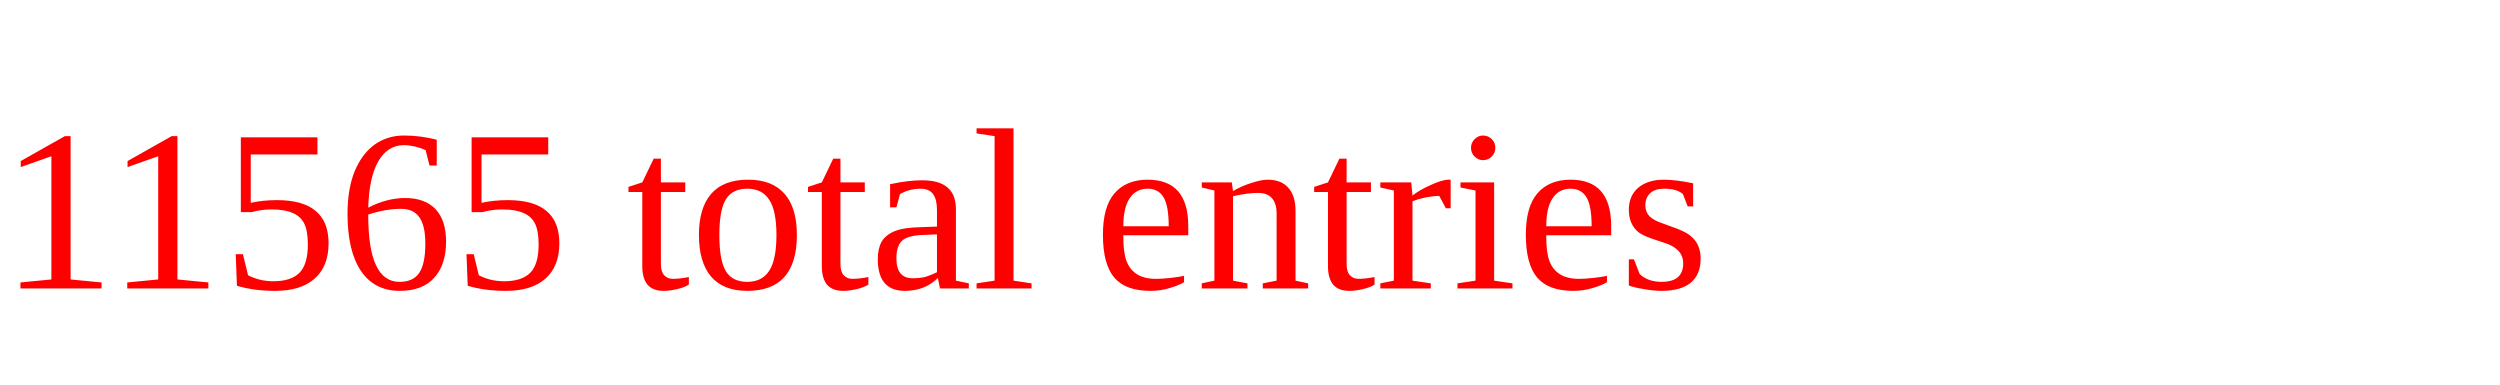
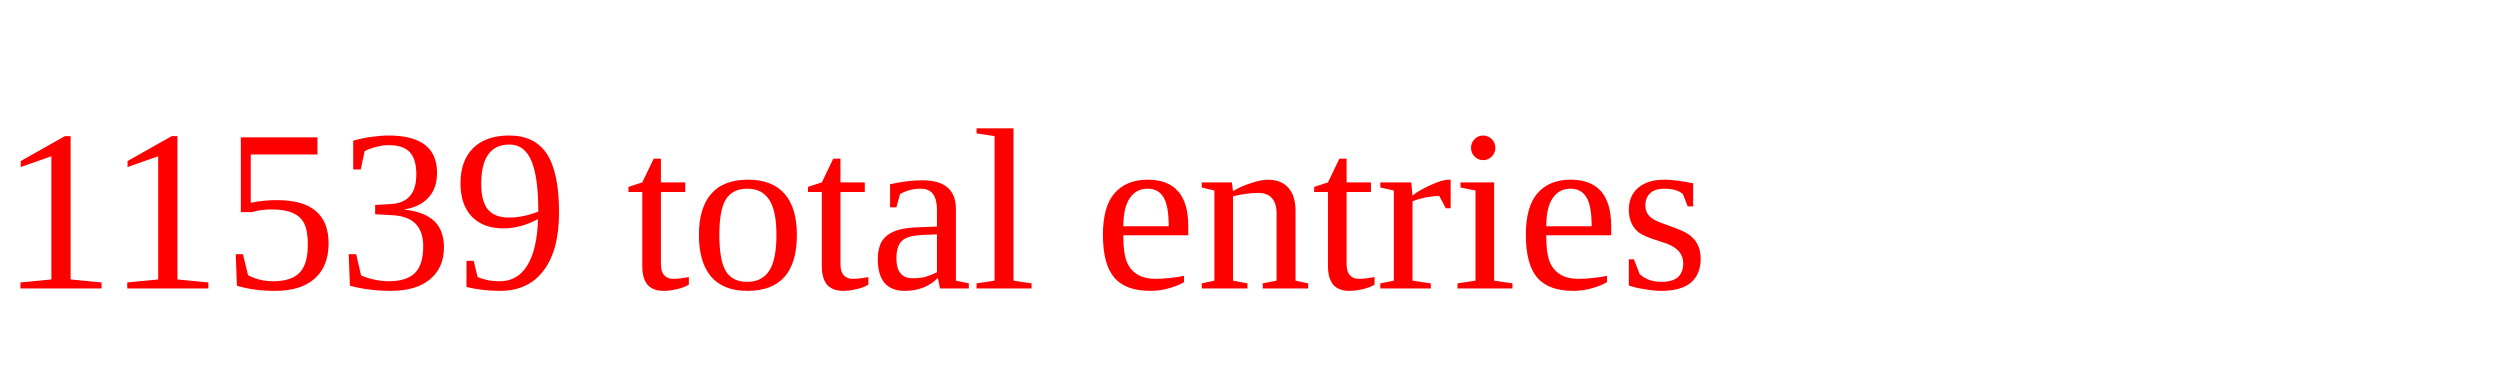
<svg xmlns="http://www.w3.org/2000/svg" height="20" width="130" version="1.1">
-   <text x="0" y="15" fill="red">11565 total entries</text>
+   <text x="0" y="15" fill="red">11539 total entries</text>
</svg>
